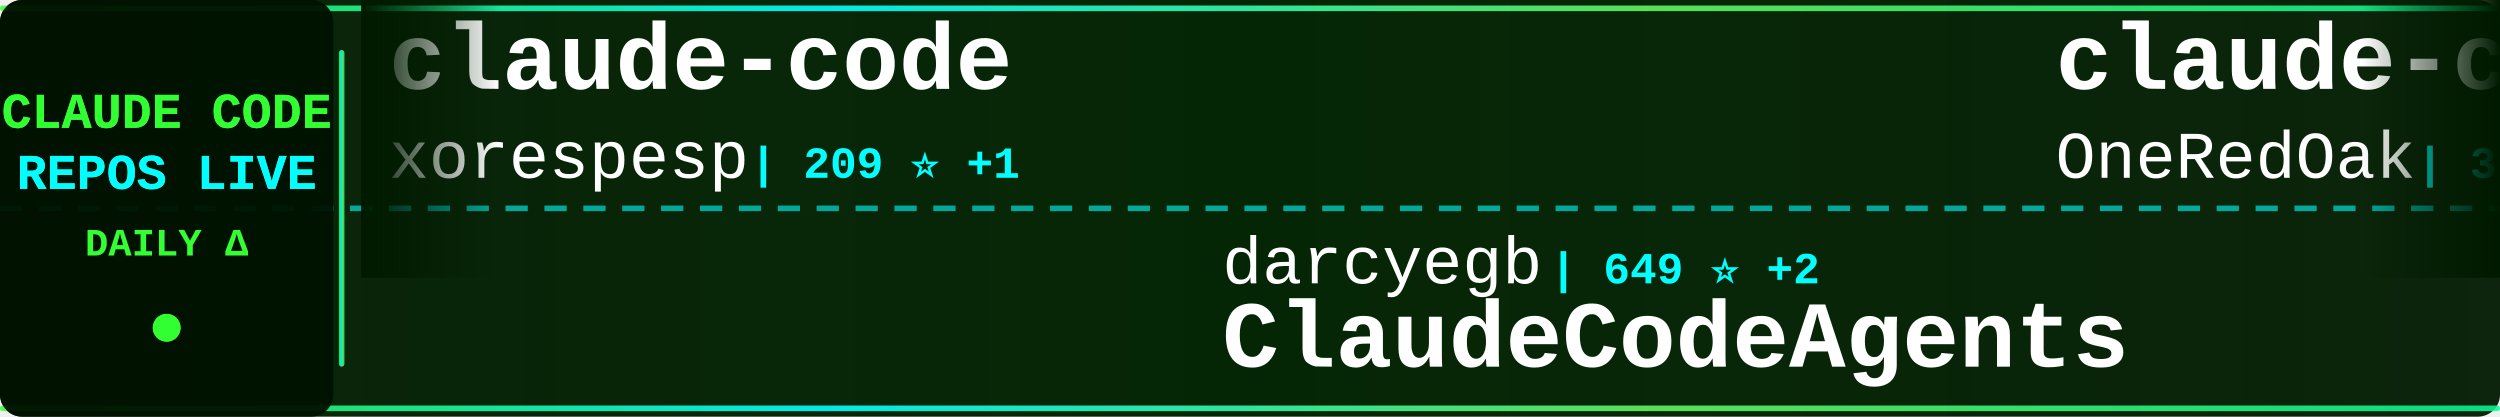
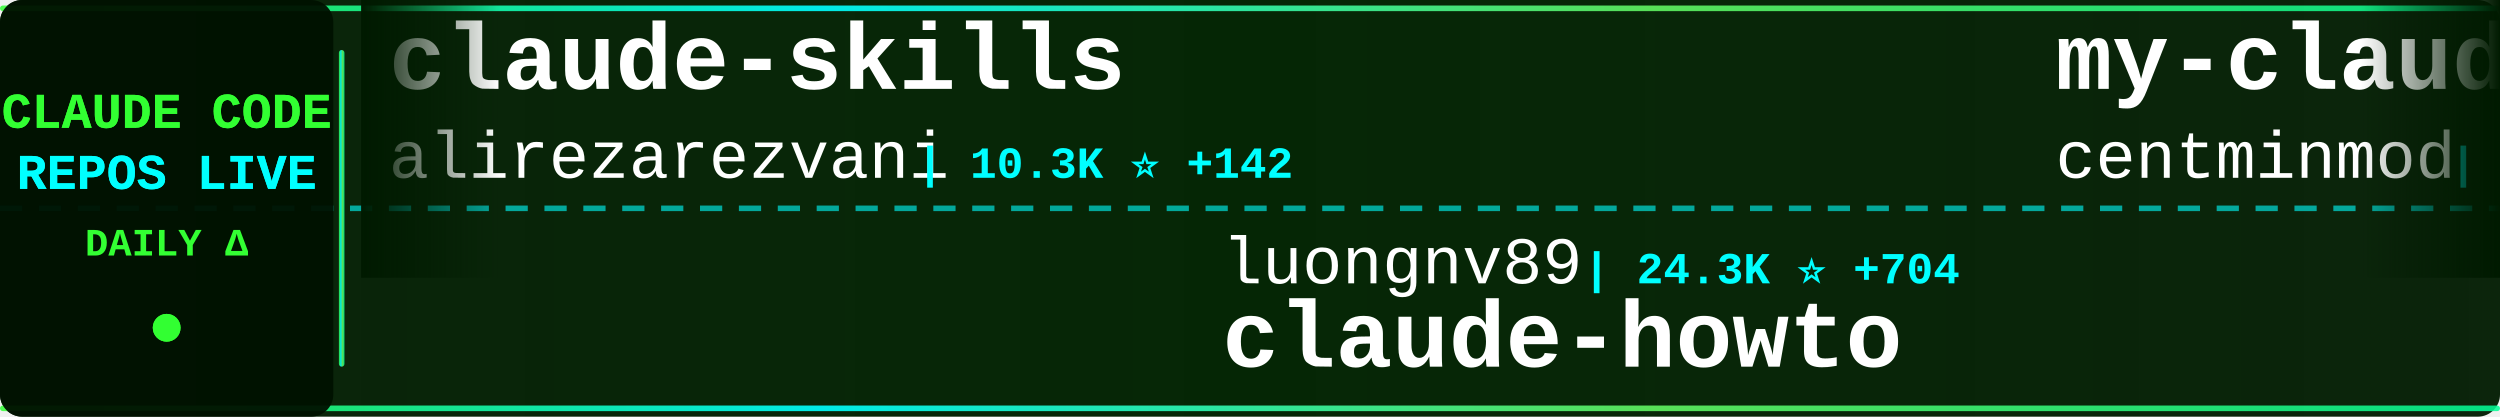
<svg xmlns="http://www.w3.org/2000/svg" width="900" height="150">
  <defs>
    <linearGradient id="tickerBg" x1="0%" y1="0%" x2="100%" y2="0%">
      <stop offset="0%" style="stop-color:#001a00;stop-opacity:0.95" />
      <stop offset="50%" style="stop-color:#002200;stop-opacity:0.98" />
      <stop offset="100%" style="stop-color:#001a00;stop-opacity:0.95" />
    </linearGradient>
    <linearGradient id="borderGrad" x1="0%" y1="0%" x2="100%" y2="0%">
      <stop offset="0%" style="stop-color:#33ff33;stop-opacity:0.85">
        <animate attributeName="stop-opacity" values="0.85;1;0.85" dur="2s" repeatCount="indefinite" />
      </stop>
      <stop offset="33%" style="stop-color:#00ffff;stop-opacity:0.9">
        <animate attributeName="stop-opacity" values="0.9;1;0.9" dur="2.2s" repeatCount="indefinite" />
      </stop>
      <stop offset="66%" style="stop-color:#66ff66;stop-opacity:0.85">
        <animate attributeName="stop-opacity" values="0.85;1;0.85" dur="1.8s" repeatCount="indefinite" />
      </stop>
      <stop offset="100%" style="stop-color:#00ff99;stop-opacity:0.85">
        <animate attributeName="stop-opacity" values="0.85;1;0.85" dur="2s" repeatCount="indefinite" />
      </stop>
    </linearGradient>
    <filter id="textGlow">
      <feGaussianBlur stdDeviation="0.1" result="coloredBlur" />
      <feMerge>
        <feMergeNode in="coloredBlur" />
        <feMergeNode in="SourceGraphic" />
      </feMerge>
    </filter>
    <filter id="metricGlow">
      <feGaussianBlur stdDeviation="0.2" result="coloredBlur" />
      <feMerge>
        <feMergeNode in="coloredBlur" />
        <feMergeNode in="SourceGraphic" />
      </feMerge>
    </filter>
    <linearGradient id="leftFade" x1="0%" y1="0%" x2="100%" y2="0%">
      <stop offset="0%" style="stop-color:#001a00;stop-opacity:1" />
      <stop offset="100%" style="stop-color:#001a00;stop-opacity:0" />
    </linearGradient>
    <linearGradient id="rightFade" x1="0%" y1="0%" x2="100%" y2="0%">
      <stop offset="0%" style="stop-color:#001a00;stop-opacity:0" />
      <stop offset="100%" style="stop-color:#001a00;stop-opacity:1" />
    </linearGradient>
  </defs>
  <rect width="900" height="150" fill="url(#tickerBg)" rx="8" />
  <rect x="0" y="2" width="900" height="2" fill="url(#borderGrad)" rx="1" />
  <rect x="0" y="146" width="900" height="2" fill="url(#borderGrad)" rx="1" />
  <line x1="0" y1="75" x2="900" y2="75" stroke="#00ffff" stroke-width="2" stroke-dasharray="8 6" opacity="0.6" />
  <rect x="0" y="0" width="120" height="150" fill="#001100" opacity="0.95" rx="8" />
  <text x="60" y="46" font-family="'Courier New', monospace" font-size="18" font-weight="bold" fill="#33ff33" text-anchor="middle" filter="url(#textGlow)">
    CLAUDE CODE
  </text>
  <text x="60" y="68" font-family="'Courier New', monospace" font-size="18" font-weight="bold" fill="#00ffff" text-anchor="middle" filter="url(#textGlow)">
    REPOS LIVE
  </text>
  <text x="60" y="92" font-family="'Courier New', monospace" font-size="14" font-weight="bold" fill="#33ff33" text-anchor="middle">
    DAILY Δ
  </text>
  <circle cx="60" cy="118" r="5" fill="#33ff33" filter="url(#metricGlow)">
    <animate attributeName="r" values="4;6;4" dur="1.5s" repeatCount="indefinite" />
    <animate attributeName="opacity" values="0.6;1;0.6" dur="1.5s" repeatCount="indefinite" />
  </circle>
  <rect x="122" y="18" width="2" height="114" fill="url(#borderGrad)" rx="1" />
  <clipPath id="tickerClip">
    <rect x="130" y="0" width="770" height="150" />
  </clipPath>
  <g clip-path="url(#tickerClip)">
    <g id="tickerItems">
      <animateTransform attributeName="transform" attributeType="XML" type="translate" from="0 0" to="-3000 0" dur="54s" repeatCount="indefinite" />
      <g transform="translate(0, 0)">
-         <text x="140" y="32" font-family="'Courier New', monospace" font-size="34" font-weight="bold" fill="#ffffff">claude-code</text>
-         <text x="140" y="64" font-family="'Courier New', monospace" font-size="24" font-weight="normal" fill="#ffffff" opacity="1.0">xorespesp</text>
-         <text x="270" y="64" font-family="'Courier New', monospace" font-size="16" font-weight="bold" fill="#00ffff"> | 209 ⭐ +1</text>
+         <text x="140" y="32" font-family="'Courier New', monospace" font-size="34" font-weight="bold" fill="#ffffff">claude-skills</text>
+         <text x="140" y="64" font-family="'Courier New', monospace" font-size="24" font-weight="normal" fill="#ffffff" opacity="1.0">alirezarezvani</text>
+         <text x="330" y="64" font-family="'Courier New', monospace" font-size="16" font-weight="bold" fill="#00ffff"> | 10.3K ⭐ +142</text>
      </g>
      <g transform="translate(300, 0)">
-         <text x="140" y="102" font-family="'Courier New', monospace" font-size="24" font-weight="normal" fill="#ffffff" opacity="1.0">darcyegb</text>
-         <text x="258" y="102" font-family="'Courier New', monospace" font-size="16" font-weight="bold" fill="#00ffff"> | 649 ⭐ +2</text>
-         <text x="140" y="132" font-family="'Courier New', monospace" font-size="34" font-weight="bold" fill="#ffffff">ClaudeCodeAgents</text>
+         <text x="140" y="102" font-family="'Courier New', monospace" font-size="24" font-weight="normal" fill="#ffffff" opacity="1.0">luongnv89</text>
+         <text x="270" y="102" font-family="'Courier New', monospace" font-size="16" font-weight="bold" fill="#00ffff"> | 24.3K ⭐ +704</text>
+         <text x="140" y="132" font-family="'Courier New', monospace" font-size="34" font-weight="bold" fill="#ffffff">claude-howto</text>
      </g>
      <g transform="translate(600, 0)">
-         <text x="140" y="32" font-family="'Courier New', monospace" font-size="34" font-weight="bold" fill="#ffffff">claude-code-workflows</text>
-         <text x="140" y="64" font-family="'Courier New', monospace" font-size="24" font-weight="normal" fill="#ffffff" opacity="1.0">OneRedOak</text>
-         <text x="270" y="64" font-family="'Courier New', monospace" font-size="16" font-weight="bold" fill="#00ffff"> | 3.8K ⭐ +2</text>
+         <text x="140" y="32" font-family="'Courier New', monospace" font-size="34" font-weight="bold" fill="#ffffff">my-claude-code-setup</text>
+         <text x="140" y="64" font-family="'Courier New', monospace" font-size="24" font-weight="normal" fill="#ffffff" opacity="1.0">centminmod</text>
+         <text x="282" y="64" font-family="'Courier New', monospace" font-size="16" font-weight="bold" fill="#00ffff"> | 2.2K ⭐ +8</text>
      </g>
      <g transform="translate(900, 0)">
-         <text x="140" y="102" font-family="'Courier New', monospace" font-size="24" font-weight="normal" fill="#ffffff" opacity="1.0">Hyper66666</text>
-         <text x="282" y="102" font-family="'Courier New', monospace" font-size="16" font-weight="bold" fill="#00ffff"> | 202 ⭐</text>
-         <text x="140" y="132" font-family="'Courier New', monospace" font-size="34" font-weight="bold" fill="#ffffff">claude-code-sourcemap</text>
+         <text x="140" y="102" font-family="'Courier New', monospace" font-size="24" font-weight="normal" fill="#ffffff" opacity="1.0">mehmoodosman</text>
+         <text x="306" y="102" font-family="'Courier New', monospace" font-size="16" font-weight="bold" fill="#00ffff"> | 157 ⭐</text>
+         <text x="140" y="132" font-family="'Courier New', monospace" font-size="34" font-weight="bold" fill="#ffffff">claude-code</text>
      </g>
      <g transform="translate(1200, 0)">
-         <text x="140" y="32" font-family="'Courier New', monospace" font-size="34" font-weight="bold" fill="#ffffff">claude-code-base-action</text>
-         <text x="140" y="64" font-family="'Courier New', monospace" font-size="24" font-weight="normal" fill="#ffffff" opacity="1.0">anthropics</text>
-         <text x="282" y="64" font-family="'Courier New', monospace" font-size="16" font-weight="bold" fill="#00ffff"> | 786 ⭐ +1</text>
+         <text x="140" y="32" font-family="'Courier New', monospace" font-size="34" font-weight="bold" fill="#ffffff">ClaudeCode</text>
+         <text x="140" y="64" font-family="'Courier New', monospace" font-size="24" font-weight="normal" fill="#ffffff" opacity="1.0">guanshan</text>
+         <text x="258" y="64" font-family="'Courier New', monospace" font-size="16" font-weight="bold" fill="#00ffff"> | 54 ⭐</text>
      </g>
      <g transform="translate(1500, 0)">
-         <text x="140" y="102" font-family="'Courier New', monospace" font-size="24" font-weight="normal" fill="#ffffff" opacity="1.0">alex000kim</text>
-         <text x="282" y="102" font-family="'Courier New', monospace" font-size="16" font-weight="bold" fill="#00ffff"> | 206 ⭐ +5</text>
-         <text x="140" y="132" font-family="'Courier New', monospace" font-size="34" font-weight="bold" fill="#ffffff">claude-code</text>
+         <text x="140" y="102" font-family="'Courier New', monospace" font-size="24" font-weight="normal" fill="#ffffff" opacity="1.0">feiskyer</text>
+         <text x="258" y="102" font-family="'Courier New', monospace" font-size="16" font-weight="bold" fill="#00ffff"> | 1.4K ⭐ +1</text>
+         <text x="140" y="132" font-family="'Courier New', monospace" font-size="34" font-weight="bold" fill="#ffffff">claude-code-settings</text>
      </g>
      <g transform="translate(1800, 0)">
-         <text x="140" y="32" font-family="'Courier New', monospace" font-size="34" font-weight="bold" fill="#ffffff">claude-code-analysis</text>
-         <text x="140" y="64" font-family="'Courier New', monospace" font-size="24" font-weight="normal" fill="#ffffff" opacity="1.0">liuup</text>
-         <text x="222" y="64" font-family="'Courier New', monospace" font-size="16" font-weight="bold" fill="#00ffff"> | 1.3K ⭐ +77</text>
+         <text x="140" y="32" font-family="'Courier New', monospace" font-size="34" font-weight="bold" fill="#ffffff">antigravity-awesome-skil...</text>
+         <text x="140" y="64" font-family="'Courier New', monospace" font-size="24" font-weight="normal" fill="#ffffff" opacity="1.0">sickn33</text>
+         <text x="246" y="64" font-family="'Courier New', monospace" font-size="16" font-weight="bold" fill="#00ffff"> | 31.9K ⭐ +246</text>
      </g>
      <g transform="translate(2100, 0)">
-         <text x="140" y="102" font-family="'Courier New', monospace" font-size="24" font-weight="normal" fill="#ffffff" opacity="1.0">claude-code-best</text>
-         <text x="354" y="102" font-family="'Courier New', monospace" font-size="16" font-weight="bold" fill="#00ffff"> | 15.1K ⭐ +259</text>
+         <text x="140" y="102" font-family="'Courier New', monospace" font-size="24" font-weight="normal" fill="#ffffff" opacity="1.0">VineeTagarwaL-code</text>
+         <text x="378" y="102" font-family="'Courier New', monospace" font-size="16" font-weight="bold" fill="#00ffff"> | 266 ⭐ +4</text>
        <text x="140" y="132" font-family="'Courier New', monospace" font-size="34" font-weight="bold" fill="#ffffff">claude-code</text>
      </g>
      <g transform="translate(2400, 0)">
-         <text x="140" y="32" font-family="'Courier New', monospace" font-size="34" font-weight="bold" fill="#ffffff">Claude-code</text>
-         <text x="140" y="64" font-family="'Courier New', monospace" font-size="24" font-weight="normal" fill="#ffffff" opacity="1.0">zstmfhy</text>
-         <text x="246" y="64" font-family="'Courier New', monospace" font-size="16" font-weight="bold" fill="#00ffff"> | 190 ⭐</text>
+         <text x="140" y="32" font-family="'Courier New', monospace" font-size="34" font-weight="bold" fill="#ffffff">claude-code-rust</text>
+         <text x="140" y="64" font-family="'Courier New', monospace" font-size="24" font-weight="normal" fill="#ffffff" opacity="1.0">lorryjovens-hub</text>
+         <text x="342" y="64" font-family="'Courier New', monospace" font-size="16" font-weight="bold" fill="#00ffff"> | 1.3K ⭐ +27</text>
      </g>
      <g transform="translate(2700, 0)">
-         <text x="140" y="102" font-family="'Courier New', monospace" font-size="24" font-weight="normal" fill="#ffffff" opacity="1.0">anthropics</text>
-         <text x="282" y="102" font-family="'Courier New', monospace" font-size="16" font-weight="bold" fill="#00ffff"> | 114.0K ⭐ +756</text>
-         <text x="140" y="132" font-family="'Courier New', monospace" font-size="34" font-weight="bold" fill="#ffffff">skills</text>
+         <text x="140" y="102" font-family="'Courier New', monospace" font-size="24" font-weight="normal" fill="#ffffff" opacity="1.0">diet103</text>
+         <text x="246" y="102" font-family="'Courier New', monospace" font-size="16" font-weight="bold" fill="#00ffff"> | 9.4K ⭐ +9</text>
+         <text x="140" y="132" font-family="'Courier New', monospace" font-size="34" font-weight="bold" fill="#ffffff">claude-code-infrastructu...</text>
      </g>
      <g transform="translate(3000, 0)">
-         <text x="140" y="32" font-family="'Courier New', monospace" font-size="34" font-weight="bold" fill="#ffffff">claude-code</text>
-         <text x="140" y="64" font-family="'Courier New', monospace" font-size="24" font-weight="normal" fill="#ffffff" opacity="1.0">xorespesp</text>
-         <text x="270" y="64" font-family="'Courier New', monospace" font-size="16" font-weight="bold" fill="#00ffff"> | 209 ⭐ +1</text>
+         <text x="140" y="32" font-family="'Courier New', monospace" font-size="34" font-weight="bold" fill="#ffffff">claude-skills</text>
+         <text x="140" y="64" font-family="'Courier New', monospace" font-size="24" font-weight="normal" fill="#ffffff" opacity="1.0">alirezarezvani</text>
+         <text x="330" y="64" font-family="'Courier New', monospace" font-size="16" font-weight="bold" fill="#00ffff"> | 10.3K ⭐ +142</text>
      </g>
      <g transform="translate(3300, 0)">
-         <text x="140" y="102" font-family="'Courier New', monospace" font-size="24" font-weight="normal" fill="#ffffff" opacity="1.0">darcyegb</text>
-         <text x="258" y="102" font-family="'Courier New', monospace" font-size="16" font-weight="bold" fill="#00ffff"> | 649 ⭐ +2</text>
-         <text x="140" y="132" font-family="'Courier New', monospace" font-size="34" font-weight="bold" fill="#ffffff">ClaudeCodeAgents</text>
+         <text x="140" y="102" font-family="'Courier New', monospace" font-size="24" font-weight="normal" fill="#ffffff" opacity="1.0">luongnv89</text>
+         <text x="270" y="102" font-family="'Courier New', monospace" font-size="16" font-weight="bold" fill="#00ffff"> | 24.3K ⭐ +704</text>
+         <text x="140" y="132" font-family="'Courier New', monospace" font-size="34" font-weight="bold" fill="#ffffff">claude-howto</text>
      </g>
      <g transform="translate(3600, 0)">
-         <text x="140" y="32" font-family="'Courier New', monospace" font-size="34" font-weight="bold" fill="#ffffff">claude-code-workflows</text>
-         <text x="140" y="64" font-family="'Courier New', monospace" font-size="24" font-weight="normal" fill="#ffffff" opacity="1.0">OneRedOak</text>
-         <text x="270" y="64" font-family="'Courier New', monospace" font-size="16" font-weight="bold" fill="#00ffff"> | 3.8K ⭐ +2</text>
+         <text x="140" y="32" font-family="'Courier New', monospace" font-size="34" font-weight="bold" fill="#ffffff">my-claude-code-setup</text>
+         <text x="140" y="64" font-family="'Courier New', monospace" font-size="24" font-weight="normal" fill="#ffffff" opacity="1.0">centminmod</text>
+         <text x="282" y="64" font-family="'Courier New', monospace" font-size="16" font-weight="bold" fill="#00ffff"> | 2.2K ⭐ +8</text>
      </g>
      <g transform="translate(3900, 0)">
-         <text x="140" y="102" font-family="'Courier New', monospace" font-size="24" font-weight="normal" fill="#ffffff" opacity="1.0">Hyper66666</text>
-         <text x="282" y="102" font-family="'Courier New', monospace" font-size="16" font-weight="bold" fill="#00ffff"> | 202 ⭐</text>
-         <text x="140" y="132" font-family="'Courier New', monospace" font-size="34" font-weight="bold" fill="#ffffff">claude-code-sourcemap</text>
+         <text x="140" y="102" font-family="'Courier New', monospace" font-size="24" font-weight="normal" fill="#ffffff" opacity="1.0">mehmoodosman</text>
+         <text x="306" y="102" font-family="'Courier New', monospace" font-size="16" font-weight="bold" fill="#00ffff"> | 157 ⭐</text>
+         <text x="140" y="132" font-family="'Courier New', monospace" font-size="34" font-weight="bold" fill="#ffffff">claude-code</text>
      </g>
    </g>
  </g>
  <rect x="130" y="0" width="50" height="100" fill="url(#leftFade)" />
  <rect x="850" y="0" width="50" height="100" fill="url(#rightFade)" />
</svg>
